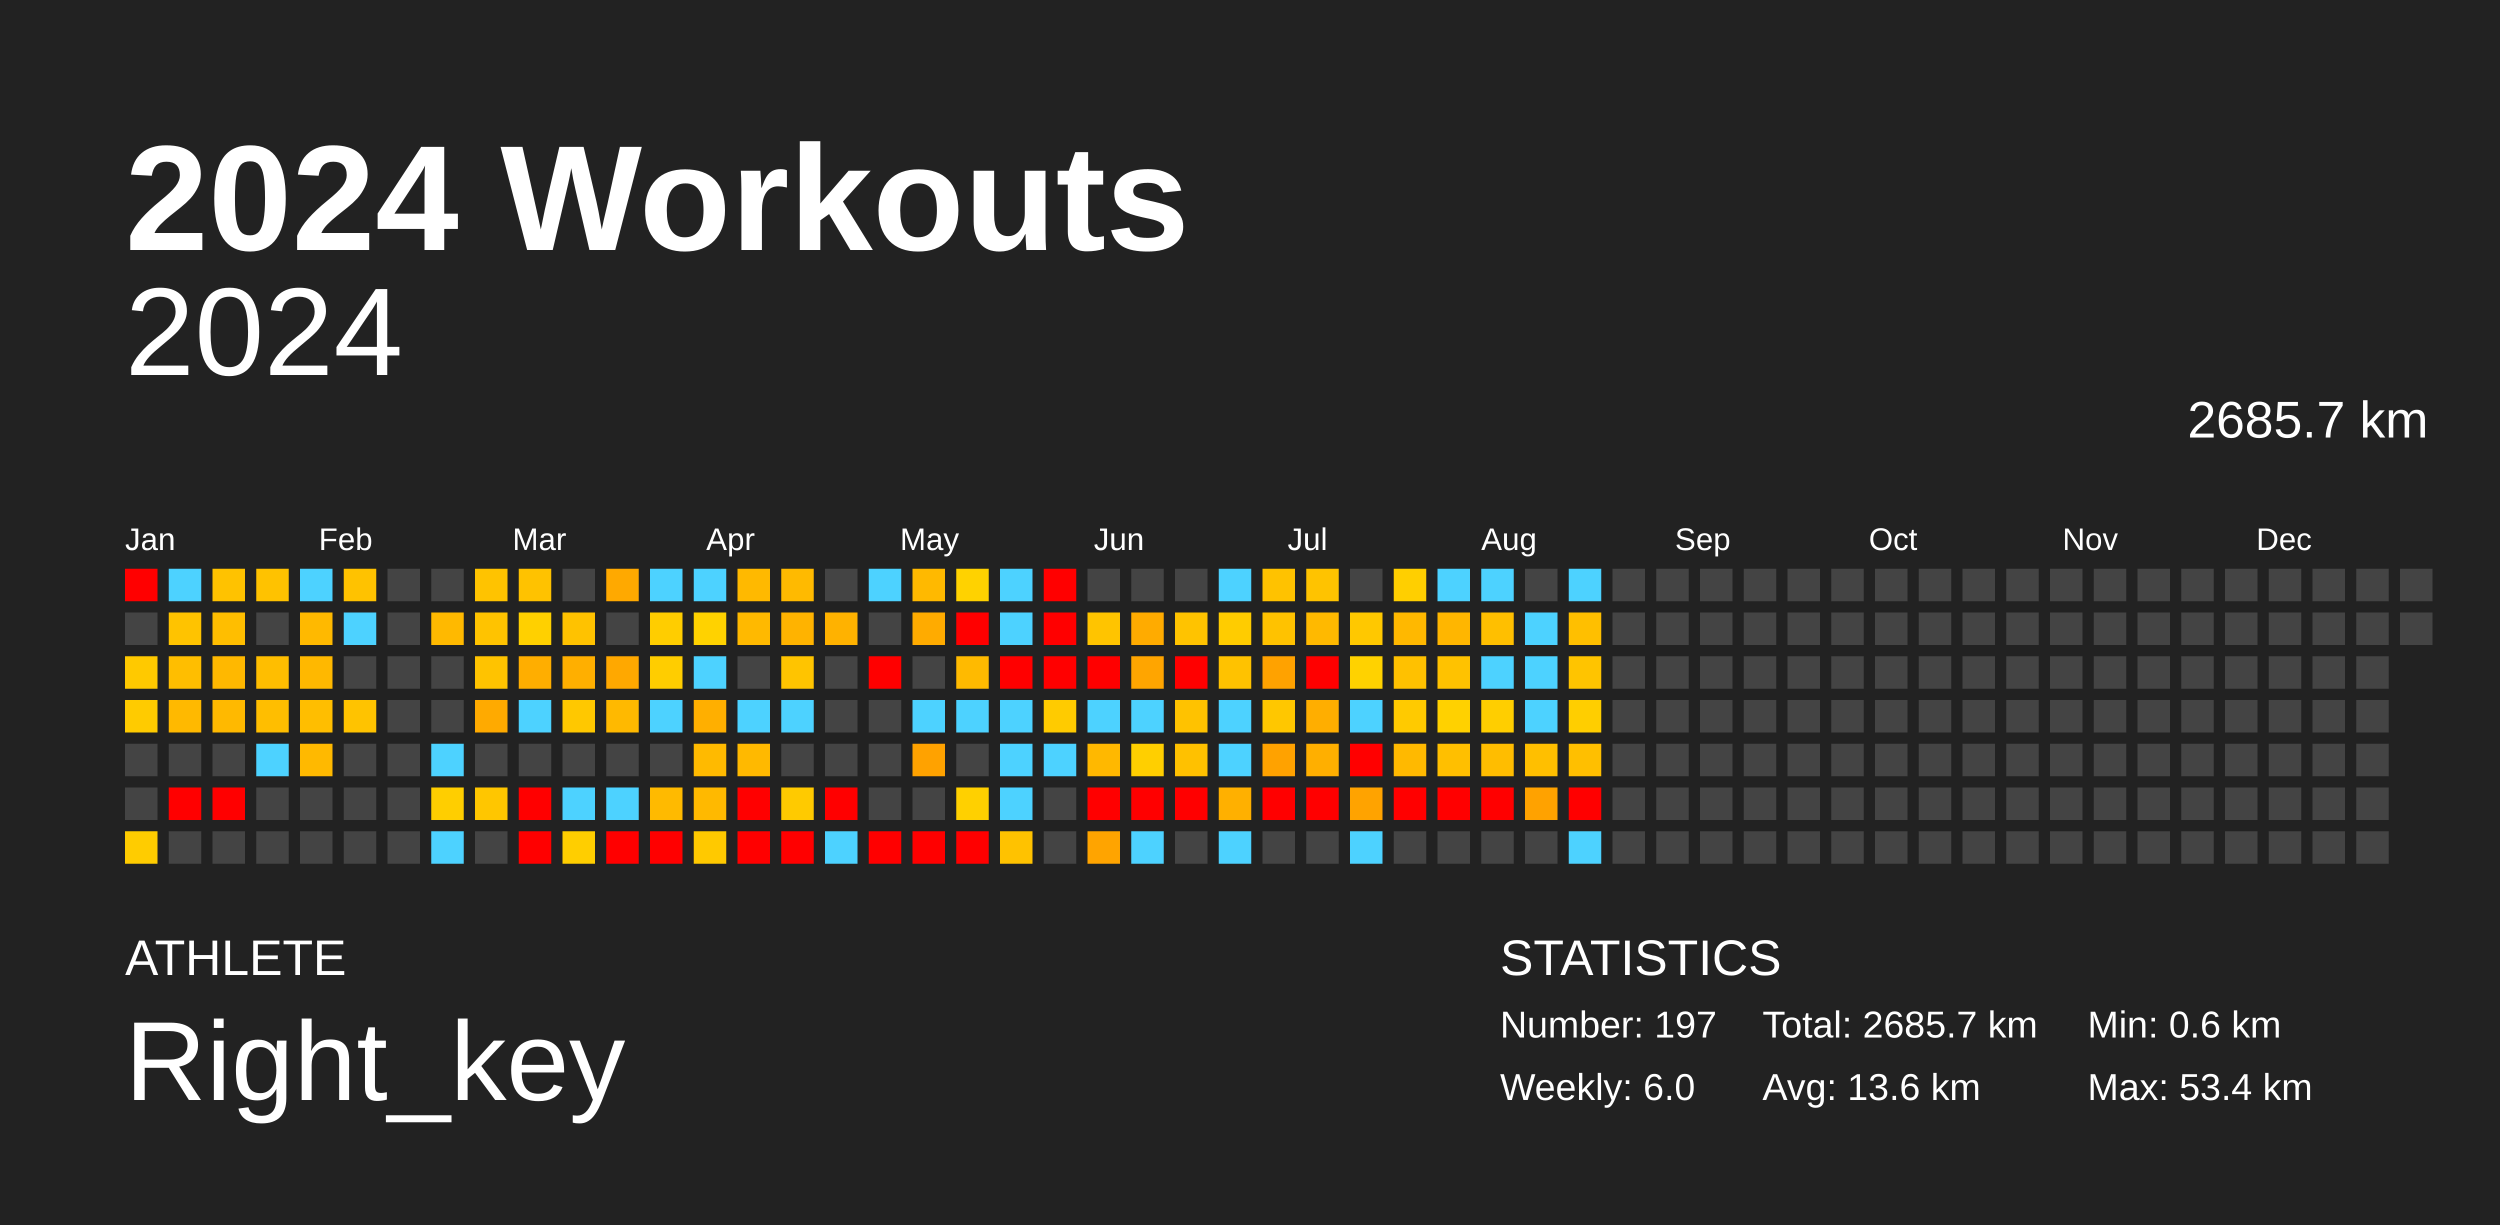
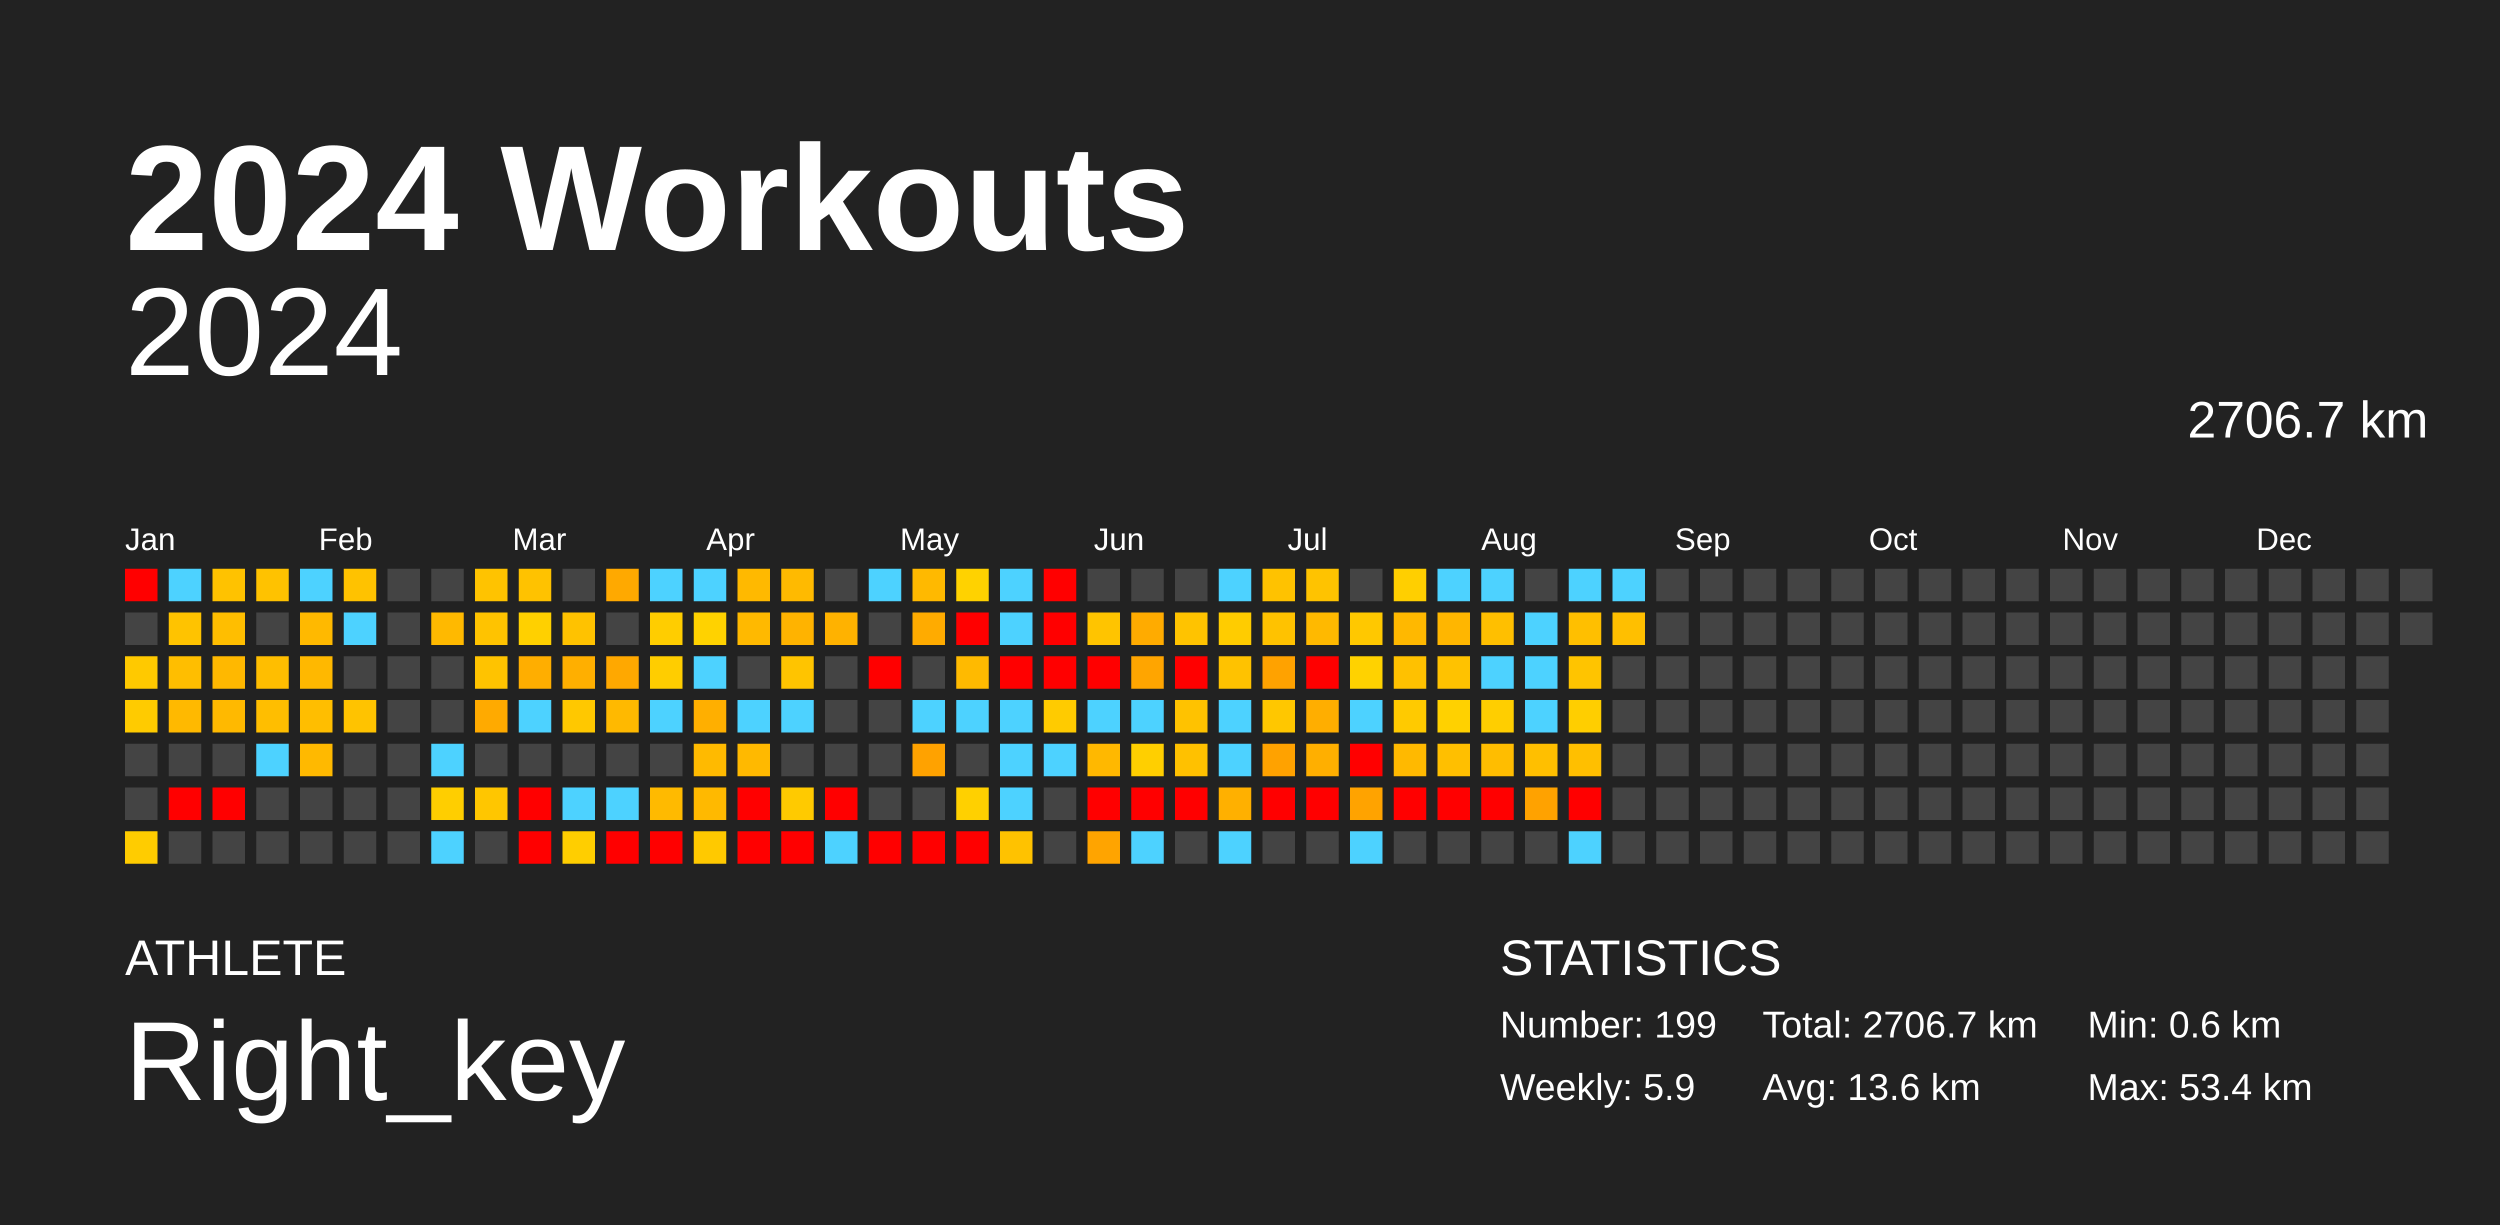
<svg xmlns="http://www.w3.org/2000/svg" baseProfile="full" height="98mm" version="1.1" viewBox="0,0,200,98" width="200mm">
  <defs />
  <rect fill="#222222" height="98" width="200" x="0" y="0" />
  <text fill="#FFFFFF" style="font-size:12px; font-family:Arial; font-weight:bold;" x="10" y="20">2024 Workouts</text>
  <text fill="#FFFFFF" style="font-size:4px; font-family:Arial" x="10" y="78">ATHLETE</text>
  <text fill="#FFFFFF" style="font-size:9px; font-family:Arial" x="10" y="88">Right_key</text>
  <text fill="#FFFFFF" style="font-size:4px; font-family:Arial" x="120" y="78">STATISTICS</text>
-   <text fill="#FFFFFF" style="font-size:3px; font-family:Arial" x="120" y="83">Number: 197</text>
-   <text fill="#FFFFFF" style="font-size:3px; font-family:Arial" x="120" y="88">Weekly: 6.0</text>
-   <text fill="#FFFFFF" style="font-size:3px; font-family:Arial" x="141" y="83">Total: 2685.7 km</text>
+   <text fill="#FFFFFF" style="font-size:3px; font-family:Arial" x="120" y="83">Number: 199</text>
+   <text fill="#FFFFFF" style="font-size:3px; font-family:Arial" x="120" y="88">Weekly: 5.9</text>
+   <text fill="#FFFFFF" style="font-size:3px; font-family:Arial" x="141" y="83">Total: 2706.7 km</text>
  <text fill="#FFFFFF" style="font-size:3px; font-family:Arial" x="141" y="88">Avg: 13.6 km</text>
  <text fill="#FFFFFF" style="font-size:3px; font-family:Arial" x="167" y="83">Min: 0.6 km</text>
  <text fill="#FFFFFF" style="font-size:3px; font-family:Arial" x="167" y="88">Max: 53.4 km</text>
  <text alignment-baseline="hanging" fill="#FFFFFF" style="font-size:10.0px; font-family:Arial;" x="10" y="30">2024</text>
-   <text alignment-baseline="hanging" fill="#FFFFFF" style="font-size:4.125px; font-family:Arial;" x="175" y="35">2685.7 km</text>
+   <text alignment-baseline="hanging" fill="#FFFFFF" style="font-size:4.125px; font-family:Arial;" x="175" y="35">2706.7 km</text>
  <text fill="#FFFFFF" style="font-size:2.5px; font-family:Arial" x="10.0" y="44">Jan</text>
  <text fill="#FFFFFF" style="font-size:2.5px; font-family:Arial" x="25.5" y="44">Feb</text>
  <text fill="#FFFFFF" style="font-size:2.5px; font-family:Arial" x="41.0" y="44">Mar</text>
  <text fill="#FFFFFF" style="font-size:2.5px; font-family:Arial" x="56.5" y="44">Apr</text>
  <text fill="#FFFFFF" style="font-size:2.5px; font-family:Arial" x="72.0" y="44">May</text>
  <text fill="#FFFFFF" style="font-size:2.5px; font-family:Arial" x="87.5" y="44">Jun</text>
  <text fill="#FFFFFF" style="font-size:2.5px; font-family:Arial" x="103.0" y="44">Jul</text>
  <text fill="#FFFFFF" style="font-size:2.5px; font-family:Arial" x="118.5" y="44">Aug</text>
  <text fill="#FFFFFF" style="font-size:2.5px; font-family:Arial" x="134.0" y="44">Sep</text>
  <text fill="#FFFFFF" style="font-size:2.5px; font-family:Arial" x="149.5" y="44">Oct</text>
  <text fill="#FFFFFF" style="font-size:2.5px; font-family:Arial" x="165.0" y="44">Nov</text>
  <text fill="#FFFFFF" style="font-size:2.5px; font-family:Arial" x="180.5" y="44">Dec</text>
  <rect fill="red" height="2.6" width="2.6" x="10.0" y="45.5" />
  <rect fill="#444444" height="2.6" width="2.6" x="10.0" y="49.0" />
  <rect fill="#ffc900" height="2.6" width="2.6" x="10.0" y="52.5" />
  <rect fill="#ffcb00" height="2.6" width="2.6" x="10.0" y="56.0" />
  <rect fill="#444444" height="2.6" width="2.6" x="10.0" y="59.5" />
  <rect fill="#444444" height="2.6" width="2.6" x="10.0" y="63.0" />
  <rect fill="#ffcc00" height="2.6" width="2.6" x="10.0" y="66.5" />
  <rect fill="#4dd2ff" height="2.6" width="2.6" x="13.5" y="45.5" />
  <rect fill="#ffc300" height="2.6" width="2.6" x="13.5" y="49.0" />
  <rect fill="#ffbe00" height="2.6" width="2.6" x="13.5" y="52.5" />
  <rect fill="#ffb900" height="2.6" width="2.6" x="13.5" y="56.0" />
  <rect fill="#444444" height="2.6" width="2.6" x="13.5" y="59.5" />
  <rect fill="red" height="2.6" width="2.6" x="13.5" y="63.0" />
  <rect fill="#444444" height="2.6" width="2.6" x="13.5" y="66.5" />
  <rect fill="#ffc200" height="2.6" width="2.6" x="17.0" y="45.5" />
  <rect fill="#ffbe00" height="2.6" width="2.6" x="17.0" y="49.0" />
  <rect fill="#ffb800" height="2.6" width="2.6" x="17.0" y="52.5" />
  <rect fill="#ffb900" height="2.6" width="2.6" x="17.0" y="56.0" />
  <rect fill="#444444" height="2.6" width="2.6" x="17.0" y="59.5" />
  <rect fill="red" height="2.6" width="2.6" x="17.0" y="63.0" />
  <rect fill="#444444" height="2.6" width="2.6" x="17.0" y="66.5" />
  <rect fill="#ffc200" height="2.6" width="2.6" x="20.5" y="45.5" />
  <rect fill="#444444" height="2.6" width="2.6" x="20.5" y="49.0" />
  <rect fill="#ffbe00" height="2.6" width="2.6" x="20.5" y="52.5" />
  <rect fill="#ffbe00" height="2.6" width="2.6" x="20.5" y="56.0" />
  <rect fill="#4dd2ff" height="2.6" width="2.6" x="20.5" y="59.5" />
  <rect fill="#444444" height="2.6" width="2.6" x="20.5" y="63.0" />
  <rect fill="#444444" height="2.6" width="2.6" x="20.5" y="66.5" />
  <rect fill="#4dd2ff" height="2.6" width="2.6" x="24.0" y="45.5" />
  <rect fill="#ffb900" height="2.6" width="2.6" x="24.0" y="49.0" />
  <rect fill="#ffb800" height="2.6" width="2.6" x="24.0" y="52.5" />
  <rect fill="#ffbe00" height="2.6" width="2.6" x="24.0" y="56.0" />
  <rect fill="#ffb900" height="2.6" width="2.6" x="24.0" y="59.5" />
  <rect fill="#444444" height="2.6" width="2.6" x="24.0" y="63.0" />
  <rect fill="#444444" height="2.6" width="2.6" x="24.0" y="66.5" />
  <rect fill="#ffc200" height="2.6" width="2.6" x="27.5" y="45.5" />
  <rect fill="#4dd2ff" height="2.6" width="2.6" x="27.5" y="49.0" />
  <rect fill="#444444" height="2.6" width="2.6" x="27.5" y="52.5" />
  <rect fill="#ffc300" height="2.6" width="2.6" x="27.5" y="56.0" />
  <rect fill="#444444" height="2.6" width="2.6" x="27.5" y="59.5" />
  <rect fill="#444444" height="2.6" width="2.6" x="27.5" y="63.0" />
  <rect fill="#444444" height="2.6" width="2.6" x="27.5" y="66.5" />
  <rect fill="#444444" height="2.6" width="2.6" x="31.0" y="45.5" />
  <rect fill="#444444" height="2.6" width="2.6" x="31.0" y="49.0" />
  <rect fill="#444444" height="2.6" width="2.6" x="31.0" y="52.5" />
  <rect fill="#444444" height="2.6" width="2.6" x="31.0" y="56.0" />
  <rect fill="#444444" height="2.6" width="2.6" x="31.0" y="59.5" />
  <rect fill="#444444" height="2.6" width="2.6" x="31.0" y="63.0" />
  <rect fill="#444444" height="2.6" width="2.6" x="31.0" y="66.5" />
  <rect fill="#444444" height="2.6" width="2.6" x="34.5" y="45.5" />
  <rect fill="#ffb900" height="2.6" width="2.6" x="34.5" y="49.0" />
  <rect fill="#444444" height="2.6" width="2.6" x="34.5" y="52.5" />
  <rect fill="#444444" height="2.6" width="2.6" x="34.5" y="56.0" />
  <rect fill="#4dd2ff" height="2.6" width="2.6" x="34.5" y="59.5" />
  <rect fill="#ffce00" height="2.6" width="2.6" x="34.5" y="63.0" />
  <rect fill="#4dd2ff" height="2.6" width="2.6" x="34.5" y="66.5" />
  <rect fill="#ffc300" height="2.6" width="2.6" x="38.0" y="45.5" />
  <rect fill="#ffc300" height="2.6" width="2.6" x="38.0" y="49.0" />
  <rect fill="#ffc300" height="2.6" width="2.6" x="38.0" y="52.5" />
  <rect fill="#ffaa00" height="2.6" width="2.6" x="38.0" y="56.0" />
  <rect fill="#444444" height="2.6" width="2.6" x="38.0" y="59.5" />
  <rect fill="#ffc600" height="2.6" width="2.6" x="38.0" y="63.0" />
  <rect fill="#444444" height="2.6" width="2.6" x="38.0" y="66.5" />
  <rect fill="#ffc200" height="2.6" width="2.6" x="41.5" y="45.5" />
  <rect fill="#ffd000" height="2.6" width="2.6" x="41.5" y="49.0" />
  <rect fill="#ffae00" height="2.6" width="2.6" x="41.5" y="52.5" />
  <rect fill="#4dd2ff" height="2.6" width="2.6" x="41.5" y="56.0" />
  <rect fill="#444444" height="2.6" width="2.6" x="41.5" y="59.5" />
  <rect fill="red" height="2.6" width="2.6" x="41.5" y="63.0" />
  <rect fill="red" height="2.6" width="2.6" x="41.5" y="66.5" />
  <rect fill="#444444" height="2.6" width="2.6" x="45.0" y="45.5" />
  <rect fill="#ffc200" height="2.6" width="2.6" x="45.0" y="49.0" />
  <rect fill="#ffaf00" height="2.6" width="2.6" x="45.0" y="52.5" />
  <rect fill="#ffc800" height="2.6" width="2.6" x="45.0" y="56.0" />
  <rect fill="#444444" height="2.6" width="2.6" x="45.0" y="59.5" />
  <rect fill="#4dd2ff" height="2.6" width="2.6" x="45.0" y="63.0" />
  <rect fill="#ffce00" height="2.6" width="2.6" x="45.0" y="66.5" />
  <rect fill="#ffa900" height="2.6" width="2.6" x="48.5" y="45.5" />
  <rect fill="#444444" height="2.6" width="2.6" x="48.5" y="49.0" />
  <rect fill="#ffa800" height="2.6" width="2.6" x="48.5" y="52.5" />
  <rect fill="#ffb900" height="2.6" width="2.6" x="48.5" y="56.0" />
  <rect fill="#444444" height="2.6" width="2.6" x="48.5" y="59.5" />
  <rect fill="#4dd2ff" height="2.6" width="2.6" x="48.5" y="63.0" />
  <rect fill="red" height="2.6" width="2.6" x="48.5" y="66.5" />
  <rect fill="#4dd2ff" height="2.6" width="2.6" x="52.0" y="45.5" />
  <rect fill="#ffcd00" height="2.6" width="2.6" x="52.0" y="49.0" />
  <rect fill="#ffcd00" height="2.6" width="2.6" x="52.0" y="52.5" />
  <rect fill="#4dd2ff" height="2.6" width="2.6" x="52.0" y="56.0" />
  <rect fill="#444444" height="2.6" width="2.6" x="52.0" y="59.5" />
  <rect fill="#ffba00" height="2.6" width="2.6" x="52.0" y="63.0" />
  <rect fill="red" height="2.6" width="2.6" x="52.0" y="66.5" />
  <rect fill="#4dd2ff" height="2.6" width="2.6" x="55.5" y="45.5" />
  <rect fill="#ffd200" height="2.6" width="2.6" x="55.5" y="49.0" />
  <rect fill="#4dd2ff" height="2.6" width="2.6" x="55.5" y="52.5" />
  <rect fill="#ffaf00" height="2.6" width="2.6" x="55.5" y="56.0" />
  <rect fill="#ffba00" height="2.6" width="2.6" x="55.5" y="59.5" />
  <rect fill="#ffb900" height="2.6" width="2.6" x="55.5" y="63.0" />
  <rect fill="#ffc900" height="2.6" width="2.6" x="55.5" y="66.5" />
  <rect fill="#ffb900" height="2.6" width="2.6" x="59.0" y="45.5" />
  <rect fill="#ffb900" height="2.6" width="2.6" x="59.0" y="49.0" />
  <rect fill="#444444" height="2.6" width="2.6" x="59.0" y="52.5" />
  <rect fill="#4dd2ff" height="2.6" width="2.6" x="59.0" y="56.0" />
  <rect fill="#ffb900" height="2.6" width="2.6" x="59.0" y="59.5" />
  <rect fill="red" height="2.6" width="2.6" x="59.0" y="63.0" />
  <rect fill="red" height="2.6" width="2.6" x="59.0" y="66.5" />
  <rect fill="#ffba00" height="2.6" width="2.6" x="62.5" y="45.5" />
  <rect fill="#ffb300" height="2.6" width="2.6" x="62.5" y="49.0" />
  <rect fill="#ffc400" height="2.6" width="2.6" x="62.5" y="52.5" />
  <rect fill="#4dd2ff" height="2.6" width="2.6" x="62.5" y="56.0" />
  <rect fill="#444444" height="2.6" width="2.6" x="62.5" y="59.5" />
  <rect fill="#ffca00" height="2.6" width="2.6" x="62.5" y="63.0" />
  <rect fill="red" height="2.6" width="2.6" x="62.5" y="66.5" />
  <rect fill="#444444" height="2.6" width="2.6" x="66.0" y="45.5" />
  <rect fill="#ffb200" height="2.6" width="2.6" x="66.0" y="49.0" />
  <rect fill="#444444" height="2.6" width="2.6" x="66.0" y="52.5" />
  <rect fill="#444444" height="2.6" width="2.6" x="66.0" y="56.0" />
  <rect fill="#444444" height="2.6" width="2.6" x="66.0" y="59.5" />
  <rect fill="red" height="2.6" width="2.6" x="66.0" y="63.0" />
  <rect fill="#4dd2ff" height="2.6" width="2.6" x="66.0" y="66.5" />
  <rect fill="#4dd2ff" height="2.6" width="2.6" x="69.5" y="45.5" />
  <rect fill="#444444" height="2.6" width="2.6" x="69.5" y="49.0" />
  <rect fill="red" height="2.6" width="2.6" x="69.5" y="52.5" />
  <rect fill="#444444" height="2.6" width="2.6" x="69.5" y="56.0" />
  <rect fill="#444444" height="2.6" width="2.6" x="69.5" y="59.5" />
  <rect fill="#444444" height="2.6" width="2.6" x="69.5" y="63.0" />
  <rect fill="red" height="2.6" width="2.6" x="69.5" y="66.5" />
  <rect fill="#ffb900" height="2.6" width="2.6" x="73.0" y="45.5" />
  <rect fill="#ffab00" height="2.6" width="2.6" x="73.0" y="49.0" />
  <rect fill="#444444" height="2.6" width="2.6" x="73.0" y="52.5" />
  <rect fill="#4dd2ff" height="2.6" width="2.6" x="73.0" y="56.0" />
  <rect fill="#ffa200" height="2.6" width="2.6" x="73.0" y="59.5" />
  <rect fill="#444444" height="2.6" width="2.6" x="73.0" y="63.0" />
  <rect fill="red" height="2.6" width="2.6" x="73.0" y="66.5" />
  <rect fill="#ffd200" height="2.6" width="2.6" x="76.5" y="45.5" />
  <rect fill="red" height="2.6" width="2.6" x="76.5" y="49.0" />
  <rect fill="#ffba00" height="2.6" width="2.6" x="76.5" y="52.5" />
  <rect fill="#4dd2ff" height="2.6" width="2.6" x="76.5" y="56.0" />
  <rect fill="#444444" height="2.6" width="2.6" x="76.5" y="59.5" />
  <rect fill="#ffd000" height="2.6" width="2.6" x="76.5" y="63.0" />
  <rect fill="red" height="2.6" width="2.6" x="76.5" y="66.5" />
  <rect fill="#4dd2ff" height="2.6" width="2.6" x="80.0" y="45.5" />
  <rect fill="#4dd2ff" height="2.6" width="2.6" x="80.0" y="49.0" />
  <rect fill="red" height="2.6" width="2.6" x="80.0" y="52.5" />
  <rect fill="#4dd2ff" height="2.6" width="2.6" x="80.0" y="56.0" />
  <rect fill="#4dd2ff" height="2.6" width="2.6" x="80.0" y="59.5" />
  <rect fill="#4dd2ff" height="2.6" width="2.6" x="80.0" y="63.0" />
  <rect fill="#ffc200" height="2.6" width="2.6" x="80.0" y="66.5" />
  <rect fill="red" height="2.6" width="2.6" x="83.5" y="45.5" />
  <rect fill="red" height="2.6" width="2.6" x="83.5" y="49.0" />
  <rect fill="red" height="2.6" width="2.6" x="83.5" y="52.5" />
  <rect fill="#ffcb00" height="2.6" width="2.6" x="83.5" y="56.0" />
  <rect fill="#4dd2ff" height="2.6" width="2.6" x="83.5" y="59.5" />
  <rect fill="#444444" height="2.6" width="2.6" x="83.5" y="63.0" />
  <rect fill="#444444" height="2.6" width="2.6" x="83.5" y="66.5" />
  <rect fill="#444444" height="2.6" width="2.6" x="87.0" y="45.5" />
  <rect fill="#ffc400" height="2.6" width="2.6" x="87.0" y="49.0" />
  <rect fill="red" height="2.6" width="2.6" x="87.0" y="52.5" />
  <rect fill="#4dd2ff" height="2.6" width="2.6" x="87.0" y="56.0" />
  <rect fill="#ffb800" height="2.6" width="2.6" x="87.0" y="59.5" />
  <rect fill="red" height="2.6" width="2.6" x="87.0" y="63.0" />
  <rect fill="#ffa400" height="2.6" width="2.6" x="87.0" y="66.5" />
  <rect fill="#444444" height="2.6" width="2.6" x="90.5" y="45.5" />
  <rect fill="#ffab00" height="2.6" width="2.6" x="90.5" y="49.0" />
  <rect fill="#ffa500" height="2.6" width="2.6" x="90.5" y="52.5" />
  <rect fill="#4dd2ff" height="2.6" width="2.6" x="90.5" y="56.0" />
  <rect fill="#ffcf00" height="2.6" width="2.6" x="90.5" y="59.5" />
  <rect fill="red" height="2.6" width="2.6" x="90.5" y="63.0" />
  <rect fill="#4dd2ff" height="2.6" width="2.6" x="90.5" y="66.5" />
  <rect fill="#444444" height="2.6" width="2.6" x="94.0" y="45.5" />
  <rect fill="#ffc300" height="2.6" width="2.6" x="94.0" y="49.0" />
  <rect fill="red" height="2.6" width="2.6" x="94.0" y="52.5" />
  <rect fill="#ffc200" height="2.6" width="2.6" x="94.0" y="56.0" />
  <rect fill="#ffc100" height="2.6" width="2.6" x="94.0" y="59.5" />
  <rect fill="red" height="2.6" width="2.6" x="94.0" y="63.0" />
  <rect fill="#444444" height="2.6" width="2.6" x="94.0" y="66.5" />
  <rect fill="#4dd2ff" height="2.6" width="2.6" x="97.5" y="45.5" />
  <rect fill="#ffcc00" height="2.6" width="2.6" x="97.5" y="49.0" />
  <rect fill="#ffc200" height="2.6" width="2.6" x="97.5" y="52.5" />
  <rect fill="#4dd2ff" height="2.6" width="2.6" x="97.5" y="56.0" />
  <rect fill="#4dd2ff" height="2.6" width="2.6" x="97.5" y="59.5" />
  <rect fill="#ffb000" height="2.6" width="2.6" x="97.5" y="63.0" />
  <rect fill="#4dd2ff" height="2.6" width="2.6" x="97.5" y="66.5" />
  <rect fill="#ffc200" height="2.6" width="2.6" x="101.0" y="45.5" />
  <rect fill="#ffc200" height="2.6" width="2.6" x="101.0" y="49.0" />
  <rect fill="#ffa200" height="2.6" width="2.6" x="101.0" y="52.5" />
  <rect fill="#ffc700" height="2.6" width="2.6" x="101.0" y="56.0" />
  <rect fill="#ffa200" height="2.6" width="2.6" x="101.0" y="59.5" />
  <rect fill="red" height="2.6" width="2.6" x="101.0" y="63.0" />
  <rect fill="#444444" height="2.6" width="2.6" x="101.0" y="66.5" />
  <rect fill="#ffc300" height="2.6" width="2.6" x="104.5" y="45.5" />
  <rect fill="#ffb900" height="2.6" width="2.6" x="104.5" y="49.0" />
  <rect fill="red" height="2.6" width="2.6" x="104.5" y="52.5" />
  <rect fill="#ffae00" height="2.6" width="2.6" x="104.5" y="56.0" />
  <rect fill="#ffaf00" height="2.6" width="2.6" x="104.5" y="59.5" />
  <rect fill="red" height="2.6" width="2.6" x="104.5" y="63.0" />
  <rect fill="#444444" height="2.6" width="2.6" x="104.5" y="66.5" />
  <rect fill="#444444" height="2.6" width="2.6" x="108.0" y="45.5" />
  <rect fill="#ffc800" height="2.6" width="2.6" x="108.0" y="49.0" />
  <rect fill="#ffd200" height="2.6" width="2.6" x="108.0" y="52.5" />
  <rect fill="#4dd2ff" height="2.6" width="2.6" x="108.0" y="56.0" />
  <rect fill="red" height="2.6" width="2.6" x="108.0" y="59.5" />
  <rect fill="#ffa300" height="2.6" width="2.6" x="108.0" y="63.0" />
  <rect fill="#4dd2ff" height="2.6" width="2.6" x="108.0" y="66.5" />
  <rect fill="#ffcf00" height="2.6" width="2.6" x="111.5" y="45.5" />
  <rect fill="#ffb800" height="2.6" width="2.6" x="111.5" y="49.0" />
  <rect fill="#ffc100" height="2.6" width="2.6" x="111.5" y="52.5" />
  <rect fill="#ffca00" height="2.6" width="2.6" x="111.5" y="56.0" />
  <rect fill="#ffb900" height="2.6" width="2.6" x="111.5" y="59.5" />
  <rect fill="red" height="2.6" width="2.6" x="111.5" y="63.0" />
  <rect fill="#444444" height="2.6" width="2.6" x="111.5" y="66.5" />
  <rect fill="#4dd2ff" height="2.6" width="2.6" x="115.0" y="45.5" />
  <rect fill="#ffb600" height="2.6" width="2.6" x="115.0" y="49.0" />
  <rect fill="#ffc200" height="2.6" width="2.6" x="115.0" y="52.5" />
  <rect fill="#ffd100" height="2.6" width="2.6" x="115.0" y="56.0" />
  <rect fill="#ffbf00" height="2.6" width="2.6" x="115.0" y="59.5" />
  <rect fill="red" height="2.6" width="2.6" x="115.0" y="63.0" />
  <rect fill="#444444" height="2.6" width="2.6" x="115.0" y="66.5" />
  <rect fill="#4dd2ff" height="2.6" width="2.6" x="118.5" y="45.5" />
  <rect fill="#ffbf00" height="2.6" width="2.6" x="118.5" y="49.0" />
  <rect fill="#4dd2ff" height="2.6" width="2.6" x="118.5" y="52.5" />
  <rect fill="#ffce00" height="2.6" width="2.6" x="118.5" y="56.0" />
  <rect fill="#ffbd00" height="2.6" width="2.6" x="118.5" y="59.5" />
  <rect fill="red" height="2.6" width="2.6" x="118.5" y="63.0" />
  <rect fill="#444444" height="2.6" width="2.6" x="118.5" y="66.5" />
  <rect fill="#444444" height="2.6" width="2.6" x="122.0" y="45.5" />
  <rect fill="#4dd2ff" height="2.6" width="2.6" x="122.0" y="49.0" />
  <rect fill="#4dd2ff" height="2.6" width="2.6" x="122.0" y="52.5" />
  <rect fill="#4dd2ff" height="2.6" width="2.6" x="122.0" y="56.0" />
  <rect fill="#ffbf00" height="2.6" width="2.6" x="122.0" y="59.5" />
  <rect fill="#ffa200" height="2.6" width="2.6" x="122.0" y="63.0" />
  <rect fill="#444444" height="2.6" width="2.6" x="122.0" y="66.5" />
  <rect fill="#4dd2ff" height="2.6" width="2.6" x="125.5" y="45.5" />
  <rect fill="#ffbf00" height="2.6" width="2.6" x="125.5" y="49.0" />
  <rect fill="#ffc400" height="2.6" width="2.6" x="125.5" y="52.5" />
  <rect fill="#ffce00" height="2.6" width="2.6" x="125.5" y="56.0" />
  <rect fill="#ffbf00" height="2.6" width="2.6" x="125.5" y="59.5" />
  <rect fill="red" height="2.6" width="2.6" x="125.5" y="63.0" />
  <rect fill="#4dd2ff" height="2.6" width="2.6" x="125.5" y="66.5" />
-   <rect fill="#444444" height="2.6" width="2.6" x="129.0" y="45.5" />
-   <rect fill="#444444" height="2.6" width="2.6" x="129.0" y="49.0" />
+   <rect fill="#4dd2ff" height="2.6" width="2.6" x="129.0" y="45.5" />
+   <rect fill="#ffbf00" height="2.6" width="2.6" x="129.0" y="49.0" />
  <rect fill="#444444" height="2.6" width="2.6" x="129.0" y="52.5" />
  <rect fill="#444444" height="2.6" width="2.6" x="129.0" y="56.0" />
  <rect fill="#444444" height="2.6" width="2.6" x="129.0" y="59.5" />
  <rect fill="#444444" height="2.6" width="2.6" x="129.0" y="63.0" />
  <rect fill="#444444" height="2.6" width="2.6" x="129.0" y="66.5" />
  <rect fill="#444444" height="2.6" width="2.6" x="132.5" y="45.5" />
  <rect fill="#444444" height="2.6" width="2.6" x="132.5" y="49.0" />
  <rect fill="#444444" height="2.6" width="2.6" x="132.5" y="52.5" />
  <rect fill="#444444" height="2.6" width="2.6" x="132.5" y="56.0" />
  <rect fill="#444444" height="2.6" width="2.6" x="132.5" y="59.5" />
  <rect fill="#444444" height="2.6" width="2.6" x="132.5" y="63.0" />
  <rect fill="#444444" height="2.6" width="2.6" x="132.5" y="66.5" />
  <rect fill="#444444" height="2.6" width="2.6" x="136.0" y="45.5" />
  <rect fill="#444444" height="2.6" width="2.6" x="136.0" y="49.0" />
  <rect fill="#444444" height="2.6" width="2.6" x="136.0" y="52.5" />
  <rect fill="#444444" height="2.6" width="2.6" x="136.0" y="56.0" />
  <rect fill="#444444" height="2.6" width="2.6" x="136.0" y="59.5" />
  <rect fill="#444444" height="2.6" width="2.6" x="136.0" y="63.0" />
  <rect fill="#444444" height="2.6" width="2.6" x="136.0" y="66.5" />
  <rect fill="#444444" height="2.6" width="2.6" x="139.5" y="45.5" />
  <rect fill="#444444" height="2.6" width="2.6" x="139.5" y="49.0" />
  <rect fill="#444444" height="2.6" width="2.6" x="139.5" y="52.5" />
  <rect fill="#444444" height="2.6" width="2.6" x="139.5" y="56.0" />
  <rect fill="#444444" height="2.6" width="2.6" x="139.5" y="59.5" />
  <rect fill="#444444" height="2.6" width="2.6" x="139.5" y="63.0" />
  <rect fill="#444444" height="2.6" width="2.6" x="139.5" y="66.5" />
  <rect fill="#444444" height="2.6" width="2.6" x="143.0" y="45.5" />
  <rect fill="#444444" height="2.6" width="2.6" x="143.0" y="49.0" />
  <rect fill="#444444" height="2.6" width="2.6" x="143.0" y="52.5" />
  <rect fill="#444444" height="2.6" width="2.6" x="143.0" y="56.0" />
  <rect fill="#444444" height="2.6" width="2.6" x="143.0" y="59.5" />
  <rect fill="#444444" height="2.6" width="2.6" x="143.0" y="63.0" />
  <rect fill="#444444" height="2.6" width="2.6" x="143.0" y="66.5" />
  <rect fill="#444444" height="2.6" width="2.6" x="146.5" y="45.5" />
  <rect fill="#444444" height="2.6" width="2.6" x="146.5" y="49.0" />
  <rect fill="#444444" height="2.6" width="2.6" x="146.5" y="52.5" />
  <rect fill="#444444" height="2.6" width="2.6" x="146.5" y="56.0" />
  <rect fill="#444444" height="2.6" width="2.6" x="146.5" y="59.5" />
  <rect fill="#444444" height="2.6" width="2.6" x="146.5" y="63.0" />
  <rect fill="#444444" height="2.6" width="2.6" x="146.5" y="66.5" />
  <rect fill="#444444" height="2.6" width="2.6" x="150.0" y="45.5" />
  <rect fill="#444444" height="2.6" width="2.6" x="150.0" y="49.0" />
  <rect fill="#444444" height="2.6" width="2.6" x="150.0" y="52.5" />
  <rect fill="#444444" height="2.6" width="2.6" x="150.0" y="56.0" />
  <rect fill="#444444" height="2.6" width="2.6" x="150.0" y="59.5" />
  <rect fill="#444444" height="2.6" width="2.6" x="150.0" y="63.0" />
  <rect fill="#444444" height="2.6" width="2.6" x="150.0" y="66.5" />
  <rect fill="#444444" height="2.6" width="2.6" x="153.5" y="45.5" />
  <rect fill="#444444" height="2.6" width="2.6" x="153.5" y="49.0" />
  <rect fill="#444444" height="2.6" width="2.6" x="153.5" y="52.5" />
  <rect fill="#444444" height="2.6" width="2.6" x="153.5" y="56.0" />
  <rect fill="#444444" height="2.6" width="2.6" x="153.5" y="59.5" />
  <rect fill="#444444" height="2.6" width="2.6" x="153.5" y="63.0" />
  <rect fill="#444444" height="2.6" width="2.6" x="153.5" y="66.5" />
  <rect fill="#444444" height="2.6" width="2.6" x="157.0" y="45.5" />
  <rect fill="#444444" height="2.6" width="2.6" x="157.0" y="49.0" />
  <rect fill="#444444" height="2.6" width="2.6" x="157.0" y="52.5" />
  <rect fill="#444444" height="2.6" width="2.6" x="157.0" y="56.0" />
  <rect fill="#444444" height="2.6" width="2.6" x="157.0" y="59.5" />
  <rect fill="#444444" height="2.6" width="2.6" x="157.0" y="63.0" />
  <rect fill="#444444" height="2.6" width="2.6" x="157.0" y="66.5" />
  <rect fill="#444444" height="2.6" width="2.6" x="160.5" y="45.5" />
  <rect fill="#444444" height="2.6" width="2.6" x="160.5" y="49.0" />
  <rect fill="#444444" height="2.6" width="2.6" x="160.5" y="52.5" />
  <rect fill="#444444" height="2.6" width="2.6" x="160.5" y="56.0" />
  <rect fill="#444444" height="2.6" width="2.6" x="160.5" y="59.5" />
  <rect fill="#444444" height="2.6" width="2.6" x="160.5" y="63.0" />
  <rect fill="#444444" height="2.6" width="2.6" x="160.5" y="66.5" />
  <rect fill="#444444" height="2.6" width="2.6" x="164.0" y="45.5" />
  <rect fill="#444444" height="2.6" width="2.6" x="164.0" y="49.0" />
  <rect fill="#444444" height="2.6" width="2.6" x="164.0" y="52.5" />
  <rect fill="#444444" height="2.6" width="2.6" x="164.0" y="56.0" />
  <rect fill="#444444" height="2.6" width="2.6" x="164.0" y="59.5" />
  <rect fill="#444444" height="2.6" width="2.6" x="164.0" y="63.0" />
  <rect fill="#444444" height="2.6" width="2.6" x="164.0" y="66.5" />
  <rect fill="#444444" height="2.6" width="2.6" x="167.5" y="45.5" />
  <rect fill="#444444" height="2.6" width="2.6" x="167.5" y="49.0" />
  <rect fill="#444444" height="2.6" width="2.6" x="167.5" y="52.5" />
  <rect fill="#444444" height="2.6" width="2.6" x="167.5" y="56.0" />
  <rect fill="#444444" height="2.6" width="2.6" x="167.5" y="59.5" />
  <rect fill="#444444" height="2.6" width="2.6" x="167.5" y="63.0" />
  <rect fill="#444444" height="2.6" width="2.6" x="167.5" y="66.5" />
  <rect fill="#444444" height="2.6" width="2.6" x="171.0" y="45.5" />
  <rect fill="#444444" height="2.6" width="2.6" x="171.0" y="49.0" />
  <rect fill="#444444" height="2.6" width="2.6" x="171.0" y="52.5" />
  <rect fill="#444444" height="2.6" width="2.6" x="171.0" y="56.0" />
  <rect fill="#444444" height="2.6" width="2.6" x="171.0" y="59.5" />
  <rect fill="#444444" height="2.6" width="2.6" x="171.0" y="63.0" />
  <rect fill="#444444" height="2.6" width="2.6" x="171.0" y="66.5" />
  <rect fill="#444444" height="2.6" width="2.6" x="174.5" y="45.5" />
  <rect fill="#444444" height="2.6" width="2.6" x="174.5" y="49.0" />
  <rect fill="#444444" height="2.6" width="2.6" x="174.5" y="52.5" />
  <rect fill="#444444" height="2.6" width="2.6" x="174.5" y="56.0" />
  <rect fill="#444444" height="2.6" width="2.6" x="174.5" y="59.5" />
  <rect fill="#444444" height="2.6" width="2.6" x="174.5" y="63.0" />
  <rect fill="#444444" height="2.6" width="2.6" x="174.5" y="66.5" />
  <rect fill="#444444" height="2.6" width="2.6" x="178.0" y="45.5" />
  <rect fill="#444444" height="2.6" width="2.6" x="178.0" y="49.0" />
  <rect fill="#444444" height="2.6" width="2.6" x="178.0" y="52.5" />
  <rect fill="#444444" height="2.6" width="2.6" x="178.0" y="56.0" />
  <rect fill="#444444" height="2.6" width="2.6" x="178.0" y="59.5" />
  <rect fill="#444444" height="2.6" width="2.6" x="178.0" y="63.0" />
  <rect fill="#444444" height="2.6" width="2.6" x="178.0" y="66.5" />
  <rect fill="#444444" height="2.6" width="2.6" x="181.5" y="45.5" />
  <rect fill="#444444" height="2.6" width="2.6" x="181.5" y="49.0" />
  <rect fill="#444444" height="2.6" width="2.6" x="181.5" y="52.5" />
  <rect fill="#444444" height="2.6" width="2.6" x="181.5" y="56.0" />
  <rect fill="#444444" height="2.6" width="2.6" x="181.5" y="59.5" />
  <rect fill="#444444" height="2.6" width="2.6" x="181.5" y="63.0" />
  <rect fill="#444444" height="2.6" width="2.6" x="181.5" y="66.5" />
  <rect fill="#444444" height="2.6" width="2.6" x="185.0" y="45.5" />
  <rect fill="#444444" height="2.6" width="2.6" x="185.0" y="49.0" />
  <rect fill="#444444" height="2.6" width="2.6" x="185.0" y="52.5" />
  <rect fill="#444444" height="2.6" width="2.6" x="185.0" y="56.0" />
  <rect fill="#444444" height="2.6" width="2.6" x="185.0" y="59.5" />
  <rect fill="#444444" height="2.6" width="2.6" x="185.0" y="63.0" />
  <rect fill="#444444" height="2.6" width="2.6" x="185.0" y="66.5" />
  <rect fill="#444444" height="2.6" width="2.6" x="188.5" y="45.5" />
  <rect fill="#444444" height="2.6" width="2.6" x="188.5" y="49.0" />
  <rect fill="#444444" height="2.6" width="2.6" x="188.5" y="52.5" />
  <rect fill="#444444" height="2.6" width="2.6" x="188.5" y="56.0" />
  <rect fill="#444444" height="2.6" width="2.6" x="188.5" y="59.5" />
  <rect fill="#444444" height="2.6" width="2.6" x="188.5" y="63.0" />
  <rect fill="#444444" height="2.6" width="2.6" x="188.5" y="66.5" />
  <rect fill="#444444" height="2.6" width="2.6" x="192.0" y="45.5" />
  <rect fill="#444444" height="2.6" width="2.6" x="192.0" y="49.0" />
</svg>
